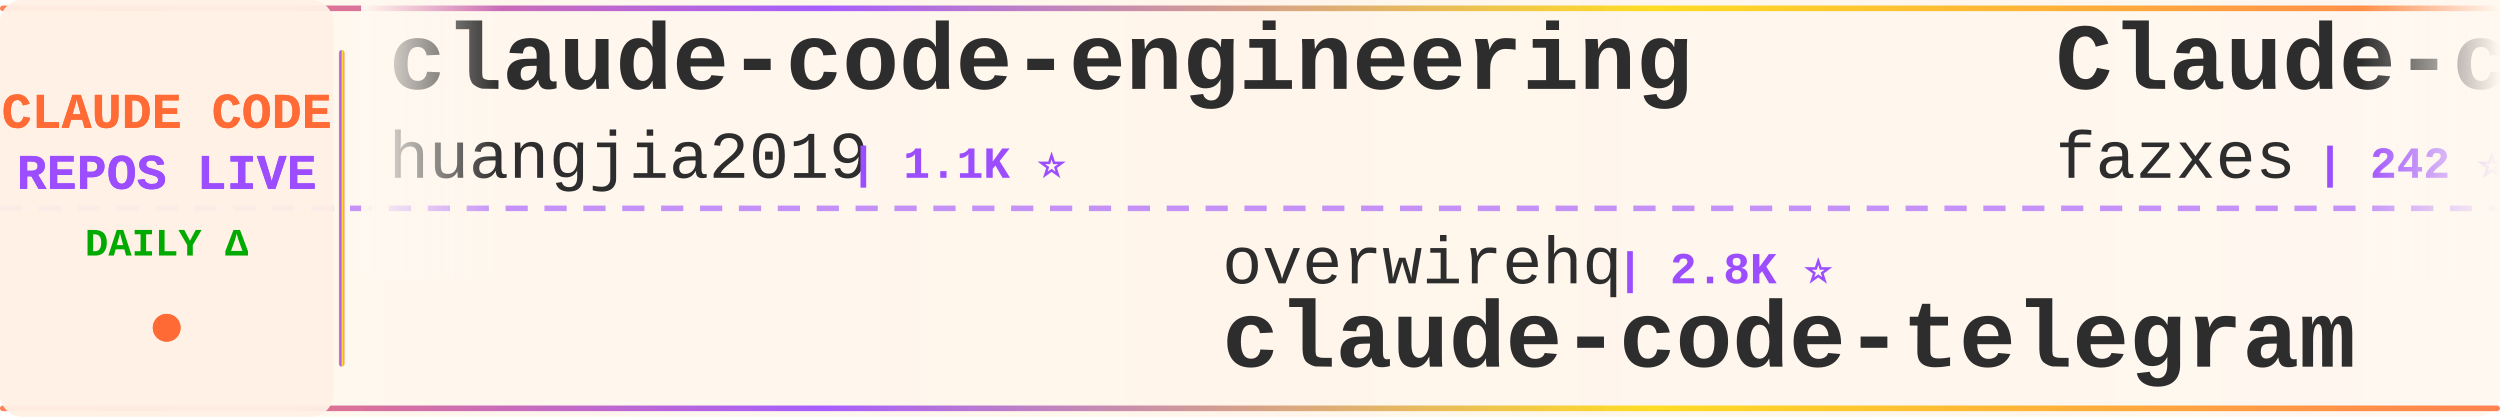
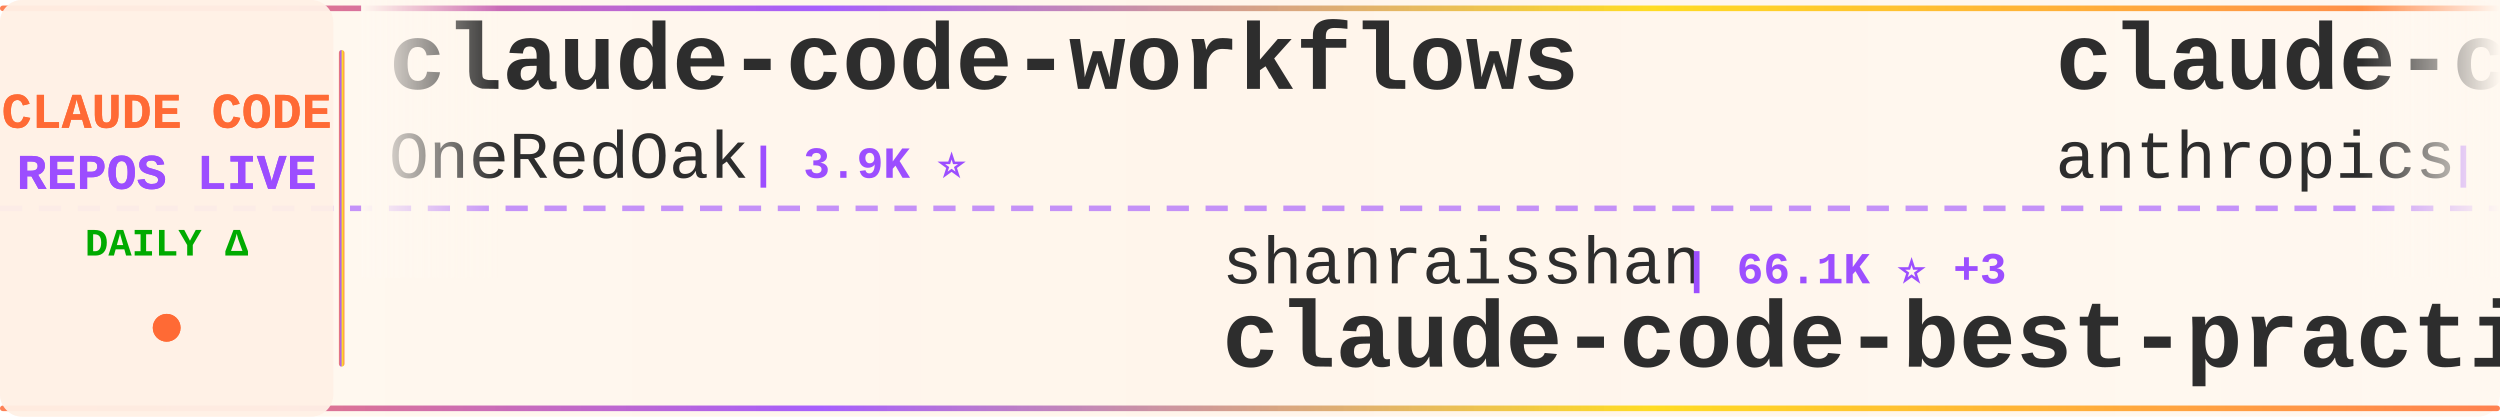
<svg xmlns="http://www.w3.org/2000/svg" width="900" height="150">
  <defs>
    <linearGradient id="tickerBg" x1="0%" y1="0%" x2="100%" y2="0%">
      <stop offset="0%" style="stop-color:#fff8f0;stop-opacity:0.98" />
      <stop offset="50%" style="stop-color:#fff5eb;stop-opacity:1" />
      <stop offset="100%" style="stop-color:#fff8f0;stop-opacity:0.98" />
    </linearGradient>
    <linearGradient id="borderGrad" x1="0%" y1="0%" x2="100%" y2="0%">
      <stop offset="0%" style="stop-color:#FF6B35;stop-opacity:0.85">
        <animate attributeName="stop-opacity" values="0.85;1;0.85" dur="2s" repeatCount="indefinite" />
      </stop>
      <stop offset="33%" style="stop-color:#9C4EFF;stop-opacity:0.9">
        <animate attributeName="stop-opacity" values="0.9;1;0.9" dur="2.2s" repeatCount="indefinite" />
      </stop>
      <stop offset="66%" style="stop-color:#FFD700;stop-opacity:0.85">
        <animate attributeName="stop-opacity" values="0.85;1;0.85" dur="1.8s" repeatCount="indefinite" />
      </stop>
      <stop offset="100%" style="stop-color:#FF6B35;stop-opacity:0.85">
        <animate attributeName="stop-opacity" values="0.85;1;0.85" dur="2s" repeatCount="indefinite" />
      </stop>
    </linearGradient>
    <filter id="textGlow">
      <feGaussianBlur stdDeviation="0.15" result="coloredBlur" />
      <feMerge>
        <feMergeNode in="coloredBlur" />
        <feMergeNode in="SourceGraphic" />
      </feMerge>
    </filter>
    <filter id="metricGlow">
      <feGaussianBlur stdDeviation="0.2" result="coloredBlur" />
      <feMerge>
        <feMergeNode in="coloredBlur" />
        <feMergeNode in="SourceGraphic" />
      </feMerge>
    </filter>
    <linearGradient id="leftFade" x1="0%" y1="0%" x2="100%" y2="0%">
      <stop offset="0%" style="stop-color:#fff8f0;stop-opacity:1" />
      <stop offset="100%" style="stop-color:#fff8f0;stop-opacity:0" />
    </linearGradient>
    <linearGradient id="rightFade" x1="0%" y1="0%" x2="100%" y2="0%">
      <stop offset="0%" style="stop-color:#fff8f0;stop-opacity:0" />
      <stop offset="100%" style="stop-color:#fff8f0;stop-opacity:1" />
    </linearGradient>
  </defs>
  <rect width="900" height="150" fill="url(#tickerBg)" rx="8" />
  <rect x="0" y="2" width="900" height="2" fill="url(#borderGrad)" rx="1" />
  <rect x="0" y="146" width="900" height="2" fill="url(#borderGrad)" rx="1" />
  <line x1="0" y1="75" x2="900" y2="75" stroke="#9C4EFF" stroke-width="2" stroke-dasharray="8 6" opacity="0.6" />
  <rect x="0" y="0" width="120" height="150" fill="#fff0e6" opacity="0.95" rx="8" />
  <text x="60" y="46" font-family="'Courier New', monospace" font-size="18" font-weight="bold" fill="#FF6B35" text-anchor="middle" filter="url(#textGlow)">
    CLAUDE CODE
  </text>
  <text x="60" y="68" font-family="'Courier New', monospace" font-size="18" font-weight="bold" fill="#9C4EFF" text-anchor="middle" filter="url(#textGlow)">
    REPOS LIVE
  </text>
  <text x="60" y="92" font-family="'Courier New', monospace" font-size="14" font-weight="bold" fill="#00aa00" text-anchor="middle">
    DAILY Δ
  </text>
  <circle cx="60" cy="118" r="5" fill="#FF6B35" filter="url(#metricGlow)">
    <animate attributeName="r" values="4;6;4" dur="1.5s" repeatCount="indefinite" />
    <animate attributeName="opacity" values="0.6;1;0.6" dur="1.5s" repeatCount="indefinite" />
  </circle>
  <rect x="122" y="18" width="2" height="114" fill="url(#borderGrad)" rx="1" />
  <clipPath id="tickerClip">
    <rect x="130" y="0" width="770" height="150" />
  </clipPath>
  <g clip-path="url(#tickerClip)">
    <g id="tickerItems">
      <animateTransform attributeName="transform" attributeType="XML" type="translate" from="0 0" to="-3000 0" dur="54s" repeatCount="indefinite" />
      <g transform="translate(0, 0)">
-         <text x="140" y="32" font-family="'Courier New', monospace" font-size="34" font-weight="bold" fill="#2d2d2d">claude-code-engineering</text>
-         <text x="140" y="64" font-family="'Courier New', monospace" font-size="24" font-weight="normal" fill="#2d2d2d" opacity="1.0">huangjia2019</text>
-         <text x="306" y="64" font-family="'Courier New', monospace" font-size="16" font-weight="bold" fill="#9C4EFF"> | 1.1K ⭐</text>
+         <text x="140" y="32" font-family="'Courier New', monospace" font-size="34" font-weight="bold" fill="#2d2d2d">claude-code-workflows</text>
+         <text x="140" y="64" font-family="'Courier New', monospace" font-size="24" font-weight="normal" fill="#2d2d2d" opacity="1.0">OneRedOak</text>
+         <text x="270" y="64" font-family="'Courier New', monospace" font-size="16" font-weight="bold" fill="#9C4EFF"> | 3.9K ⭐</text>
      </g>
      <g transform="translate(300, 0)">
-         <text x="140" y="102" font-family="'Courier New', monospace" font-size="24" font-weight="normal" fill="#2d2d2d" opacity="1.0">overwirehq</text>
-         <text x="282" y="102" font-family="'Courier New', monospace" font-size="16" font-weight="bold" fill="#9C4EFF"> | 2.8K ⭐</text>
-         <text x="140" y="132" font-family="'Courier New', monospace" font-size="34" font-weight="bold" fill="#2d2d2d">claude-code-telegram</text>
+         <text x="140" y="102" font-family="'Courier New', monospace" font-size="24" font-weight="normal" fill="#2d2d2d" opacity="1.0">shanraisshan</text>
+         <text x="306" y="102" font-family="'Courier New', monospace" font-size="16" font-weight="bold" fill="#9C4EFF"> | 66.1K ⭐ +3</text>
+         <text x="140" y="132" font-family="'Courier New', monospace" font-size="34" font-weight="bold" fill="#2d2d2d">claude-code-best-practic...</text>
      </g>
      <g transform="translate(600, 0)">
-         <text x="140" y="32" font-family="'Courier New', monospace" font-size="34" font-weight="bold" fill="#2d2d2d">Claude-code</text>
-         <text x="140" y="64" font-family="'Courier New', monospace" font-size="24" font-weight="normal" fill="#2d2d2d" opacity="1.0">fazxes</text>
-         <text x="234" y="64" font-family="'Courier New', monospace" font-size="16" font-weight="bold" fill="#9C4EFF"> | 242 ⭐</text>
+         <text x="140" y="32" font-family="'Courier New', monospace" font-size="34" font-weight="bold" fill="#2d2d2d">claude-code-base-action</text>
+         <text x="140" y="64" font-family="'Courier New', monospace" font-size="24" font-weight="normal" fill="#2d2d2d" opacity="1.0">anthropics</text>
+         <text x="282" y="64" font-family="'Courier New', monospace" font-size="16" font-weight="bold" fill="#9C4EFF"> | 986 ⭐ +1</text>
      </g>
      <g transform="translate(900, 0)">
-         <text x="140" y="102" font-family="'Courier New', monospace" font-size="24" font-weight="normal" fill="#2d2d2d" opacity="1.0">edmund-io</text>
-         <text x="270" y="102" font-family="'Courier New', monospace" font-size="16" font-weight="bold" fill="#9C4EFF"> | 1.5K ⭐ +1</text>
-         <text x="140" y="132" font-family="'Courier New', monospace" font-size="34" font-weight="bold" fill="#2d2d2d">edmunds-claude-code</text>
+         <text x="140" y="102" font-family="'Courier New', monospace" font-size="24" font-weight="normal" fill="#2d2d2d" opacity="1.0">Cranot</text>
+         <text x="234" y="102" font-family="'Courier New', monospace" font-size="16" font-weight="bold" fill="#9C4EFF"> | 2.9K ⭐</text>
+         <text x="140" y="132" font-family="'Courier New', monospace" font-size="34" font-weight="bold" fill="#2d2d2d">claude-code-guide</text>
      </g>
      <g transform="translate(1200, 0)">
-         <text x="140" y="32" font-family="'Courier New', monospace" font-size="34" font-weight="bold" fill="#2d2d2d">awesome-claude-code</text>
-         <text x="140" y="64" font-family="'Courier New', monospace" font-size="24" font-weight="normal" fill="#2d2d2d" opacity="1.0">jqueryscript</text>
-         <text x="306" y="64" font-family="'Courier New', monospace" font-size="16" font-weight="bold" fill="#9C4EFF"> | 517 ⭐</text>
+         <text x="140" y="32" font-family="'Courier New', monospace" font-size="34" font-weight="bold" fill="#2d2d2d">claude-code-tudou</text>
+         <text x="140" y="64" font-family="'Courier New', monospace" font-size="24" font-weight="normal" fill="#2d2d2d" opacity="1.0">AICoderTudou</text>
+         <text x="306" y="64" font-family="'Courier New', monospace" font-size="16" font-weight="bold" fill="#9C4EFF"> | 494 ⭐</text>
      </g>
      <g transform="translate(1500, 0)">
-         <text x="140" y="102" font-family="'Courier New', monospace" font-size="24" font-weight="normal" fill="#2d2d2d" opacity="1.0">SeemSeam</text>
-         <text x="258" y="102" font-family="'Courier New', monospace" font-size="16" font-weight="bold" fill="#9C4EFF"> | 3.5K ⭐ +1</text>
-         <text x="140" y="132" font-family="'Courier New', monospace" font-size="34" font-weight="bold" fill="#2d2d2d">claude_codex_bridge</text>
+         <text x="140" y="102" font-family="'Courier New', monospace" font-size="24" font-weight="normal" fill="#2d2d2d" opacity="1.0">wanshuiyin</text>
+         <text x="282" y="102" font-family="'Courier New', monospace" font-size="16" font-weight="bold" fill="#9C4EFF"> | 16.4K ⭐ +14</text>
+         <text x="140" y="132" font-family="'Courier New', monospace" font-size="34" font-weight="bold" fill="#2d2d2d">Auto-claude-code-researc...</text>
      </g>
      <g transform="translate(1800, 0)">
-         <text x="140" y="32" font-family="'Courier New', monospace" font-size="34" font-weight="bold" fill="#2d2d2d">claude-code-from-scratch</text>
-         <text x="140" y="64" font-family="'Courier New', monospace" font-size="24" font-weight="normal" fill="#2d2d2d" opacity="1.0">Windy3f3f3f3f</text>
-         <text x="318" y="64" font-family="'Courier New', monospace" font-size="16" font-weight="bold" fill="#9C4EFF"> | 2.7K ⭐ +2</text>
+         <text x="140" y="32" font-family="'Courier New', monospace" font-size="34" font-weight="bold" fill="#2d2d2d">claude-code-proxy</text>
+         <text x="140" y="64" font-family="'Courier New', monospace" font-size="24" font-weight="normal" fill="#2d2d2d" opacity="1.0">1rgs</text>
+         <text x="210" y="64" font-family="'Courier New', monospace" font-size="16" font-weight="bold" fill="#9C4EFF"> | 3.8K ⭐</text>
      </g>
      <g transform="translate(2100, 0)">
-         <text x="140" y="102" font-family="'Courier New', monospace" font-size="24" font-weight="normal" fill="#2d2d2d" opacity="1.0">FlorianBruniaux</text>
-         <text x="342" y="102" font-family="'Courier New', monospace" font-size="16" font-weight="bold" fill="#9C4EFF"> | 6.0K ⭐ +2</text>
-         <text x="140" y="132" font-family="'Courier New', monospace" font-size="34" font-weight="bold" fill="#2d2d2d">claude-code-ultimate-gui...</text>
+         <text x="140" y="102" font-family="'Courier New', monospace" font-size="24" font-weight="normal" fill="#2d2d2d" opacity="1.0">pedrohcgs</text>
+         <text x="270" y="102" font-family="'Courier New', monospace" font-size="16" font-weight="bold" fill="#9C4EFF"> | 1.6K ⭐</text>
+         <text x="140" y="132" font-family="'Courier New', monospace" font-size="34" font-weight="bold" fill="#2d2d2d">claude-code-my-workflow</text>
      </g>
      <g transform="translate(2400, 0)">
-         <text x="140" y="32" font-family="'Courier New', monospace" font-size="34" font-weight="bold" fill="#2d2d2d">Open-ClaudeCode</text>
-         <text x="140" y="64" font-family="'Courier New', monospace" font-size="24" font-weight="normal" fill="#2d2d2d" opacity="1.0">LING71671</text>
-         <text x="270" y="64" font-family="'Courier New', monospace" font-size="16" font-weight="bold" fill="#9C4EFF"> | 955 ⭐</text>
+         <text x="140" y="32" font-family="'Courier New', monospace" font-size="34" font-weight="bold" fill="#2d2d2d">claude-code-ultimate-gui...</text>
+         <text x="140" y="64" font-family="'Courier New', monospace" font-size="24" font-weight="normal" fill="#2d2d2d" opacity="1.0">FlorianBruniaux</text>
+         <text x="342" y="64" font-family="'Courier New', monospace" font-size="16" font-weight="bold" fill="#9C4EFF"> | 6.0K ⭐ +1</text>
      </g>
      <g transform="translate(2700, 0)">
-         <text x="140" y="102" font-family="'Courier New', monospace" font-size="24" font-weight="normal" fill="#2d2d2d" opacity="1.0">Maciek-roboblog</text>
-         <text x="342" y="102" font-family="'Courier New', monospace" font-size="16" font-weight="bold" fill="#9C4EFF"> | 8.7K ⭐</text>
-         <text x="140" y="132" font-family="'Courier New', monospace" font-size="34" font-weight="bold" fill="#2d2d2d">Claude-Code-Usage-Monito...</text>
+         <text x="140" y="102" font-family="'Courier New', monospace" font-size="24" font-weight="normal" fill="#2d2d2d" opacity="1.0">sugyan</text>
+         <text x="234" y="102" font-family="'Courier New', monospace" font-size="16" font-weight="bold" fill="#9C4EFF"> | 1.1K ⭐</text>
+         <text x="140" y="132" font-family="'Courier New', monospace" font-size="34" font-weight="bold" fill="#2d2d2d">claude-code-webui</text>
      </g>
      <g transform="translate(3000, 0)">
-         <text x="140" y="32" font-family="'Courier New', monospace" font-size="34" font-weight="bold" fill="#2d2d2d">claude-code-engineering</text>
-         <text x="140" y="64" font-family="'Courier New', monospace" font-size="24" font-weight="normal" fill="#2d2d2d" opacity="1.0">huangjia2019</text>
-         <text x="306" y="64" font-family="'Courier New', monospace" font-size="16" font-weight="bold" fill="#9C4EFF"> | 1.1K ⭐</text>
+         <text x="140" y="32" font-family="'Courier New', monospace" font-size="34" font-weight="bold" fill="#2d2d2d">claude-code-workflows</text>
+         <text x="140" y="64" font-family="'Courier New', monospace" font-size="24" font-weight="normal" fill="#2d2d2d" opacity="1.0">OneRedOak</text>
+         <text x="270" y="64" font-family="'Courier New', monospace" font-size="16" font-weight="bold" fill="#9C4EFF"> | 3.9K ⭐</text>
      </g>
      <g transform="translate(3300, 0)">
-         <text x="140" y="102" font-family="'Courier New', monospace" font-size="24" font-weight="normal" fill="#2d2d2d" opacity="1.0">overwirehq</text>
-         <text x="282" y="102" font-family="'Courier New', monospace" font-size="16" font-weight="bold" fill="#9C4EFF"> | 2.8K ⭐</text>
-         <text x="140" y="132" font-family="'Courier New', monospace" font-size="34" font-weight="bold" fill="#2d2d2d">claude-code-telegram</text>
+         <text x="140" y="102" font-family="'Courier New', monospace" font-size="24" font-weight="normal" fill="#2d2d2d" opacity="1.0">shanraisshan</text>
+         <text x="306" y="102" font-family="'Courier New', monospace" font-size="16" font-weight="bold" fill="#9C4EFF"> | 66.1K ⭐ +3</text>
+         <text x="140" y="132" font-family="'Courier New', monospace" font-size="34" font-weight="bold" fill="#2d2d2d">claude-code-best-practic...</text>
      </g>
      <g transform="translate(3600, 0)">
-         <text x="140" y="32" font-family="'Courier New', monospace" font-size="34" font-weight="bold" fill="#2d2d2d">Claude-code</text>
-         <text x="140" y="64" font-family="'Courier New', monospace" font-size="24" font-weight="normal" fill="#2d2d2d" opacity="1.0">fazxes</text>
-         <text x="234" y="64" font-family="'Courier New', monospace" font-size="16" font-weight="bold" fill="#9C4EFF"> | 242 ⭐</text>
+         <text x="140" y="32" font-family="'Courier New', monospace" font-size="34" font-weight="bold" fill="#2d2d2d">claude-code-base-action</text>
+         <text x="140" y="64" font-family="'Courier New', monospace" font-size="24" font-weight="normal" fill="#2d2d2d" opacity="1.0">anthropics</text>
+         <text x="282" y="64" font-family="'Courier New', monospace" font-size="16" font-weight="bold" fill="#9C4EFF"> | 986 ⭐ +1</text>
      </g>
      <g transform="translate(3900, 0)">
-         <text x="140" y="102" font-family="'Courier New', monospace" font-size="24" font-weight="normal" fill="#2d2d2d" opacity="1.0">edmund-io</text>
-         <text x="270" y="102" font-family="'Courier New', monospace" font-size="16" font-weight="bold" fill="#9C4EFF"> | 1.5K ⭐ +1</text>
-         <text x="140" y="132" font-family="'Courier New', monospace" font-size="34" font-weight="bold" fill="#2d2d2d">edmunds-claude-code</text>
+         <text x="140" y="102" font-family="'Courier New', monospace" font-size="24" font-weight="normal" fill="#2d2d2d" opacity="1.0">Cranot</text>
+         <text x="234" y="102" font-family="'Courier New', monospace" font-size="16" font-weight="bold" fill="#9C4EFF"> | 2.9K ⭐</text>
+         <text x="140" y="132" font-family="'Courier New', monospace" font-size="34" font-weight="bold" fill="#2d2d2d">claude-code-guide</text>
      </g>
    </g>
  </g>
  <rect x="130" y="0" width="50" height="100" fill="url(#leftFade)" />
  <rect x="850" y="0" width="50" height="100" fill="url(#rightFade)" />
</svg>
